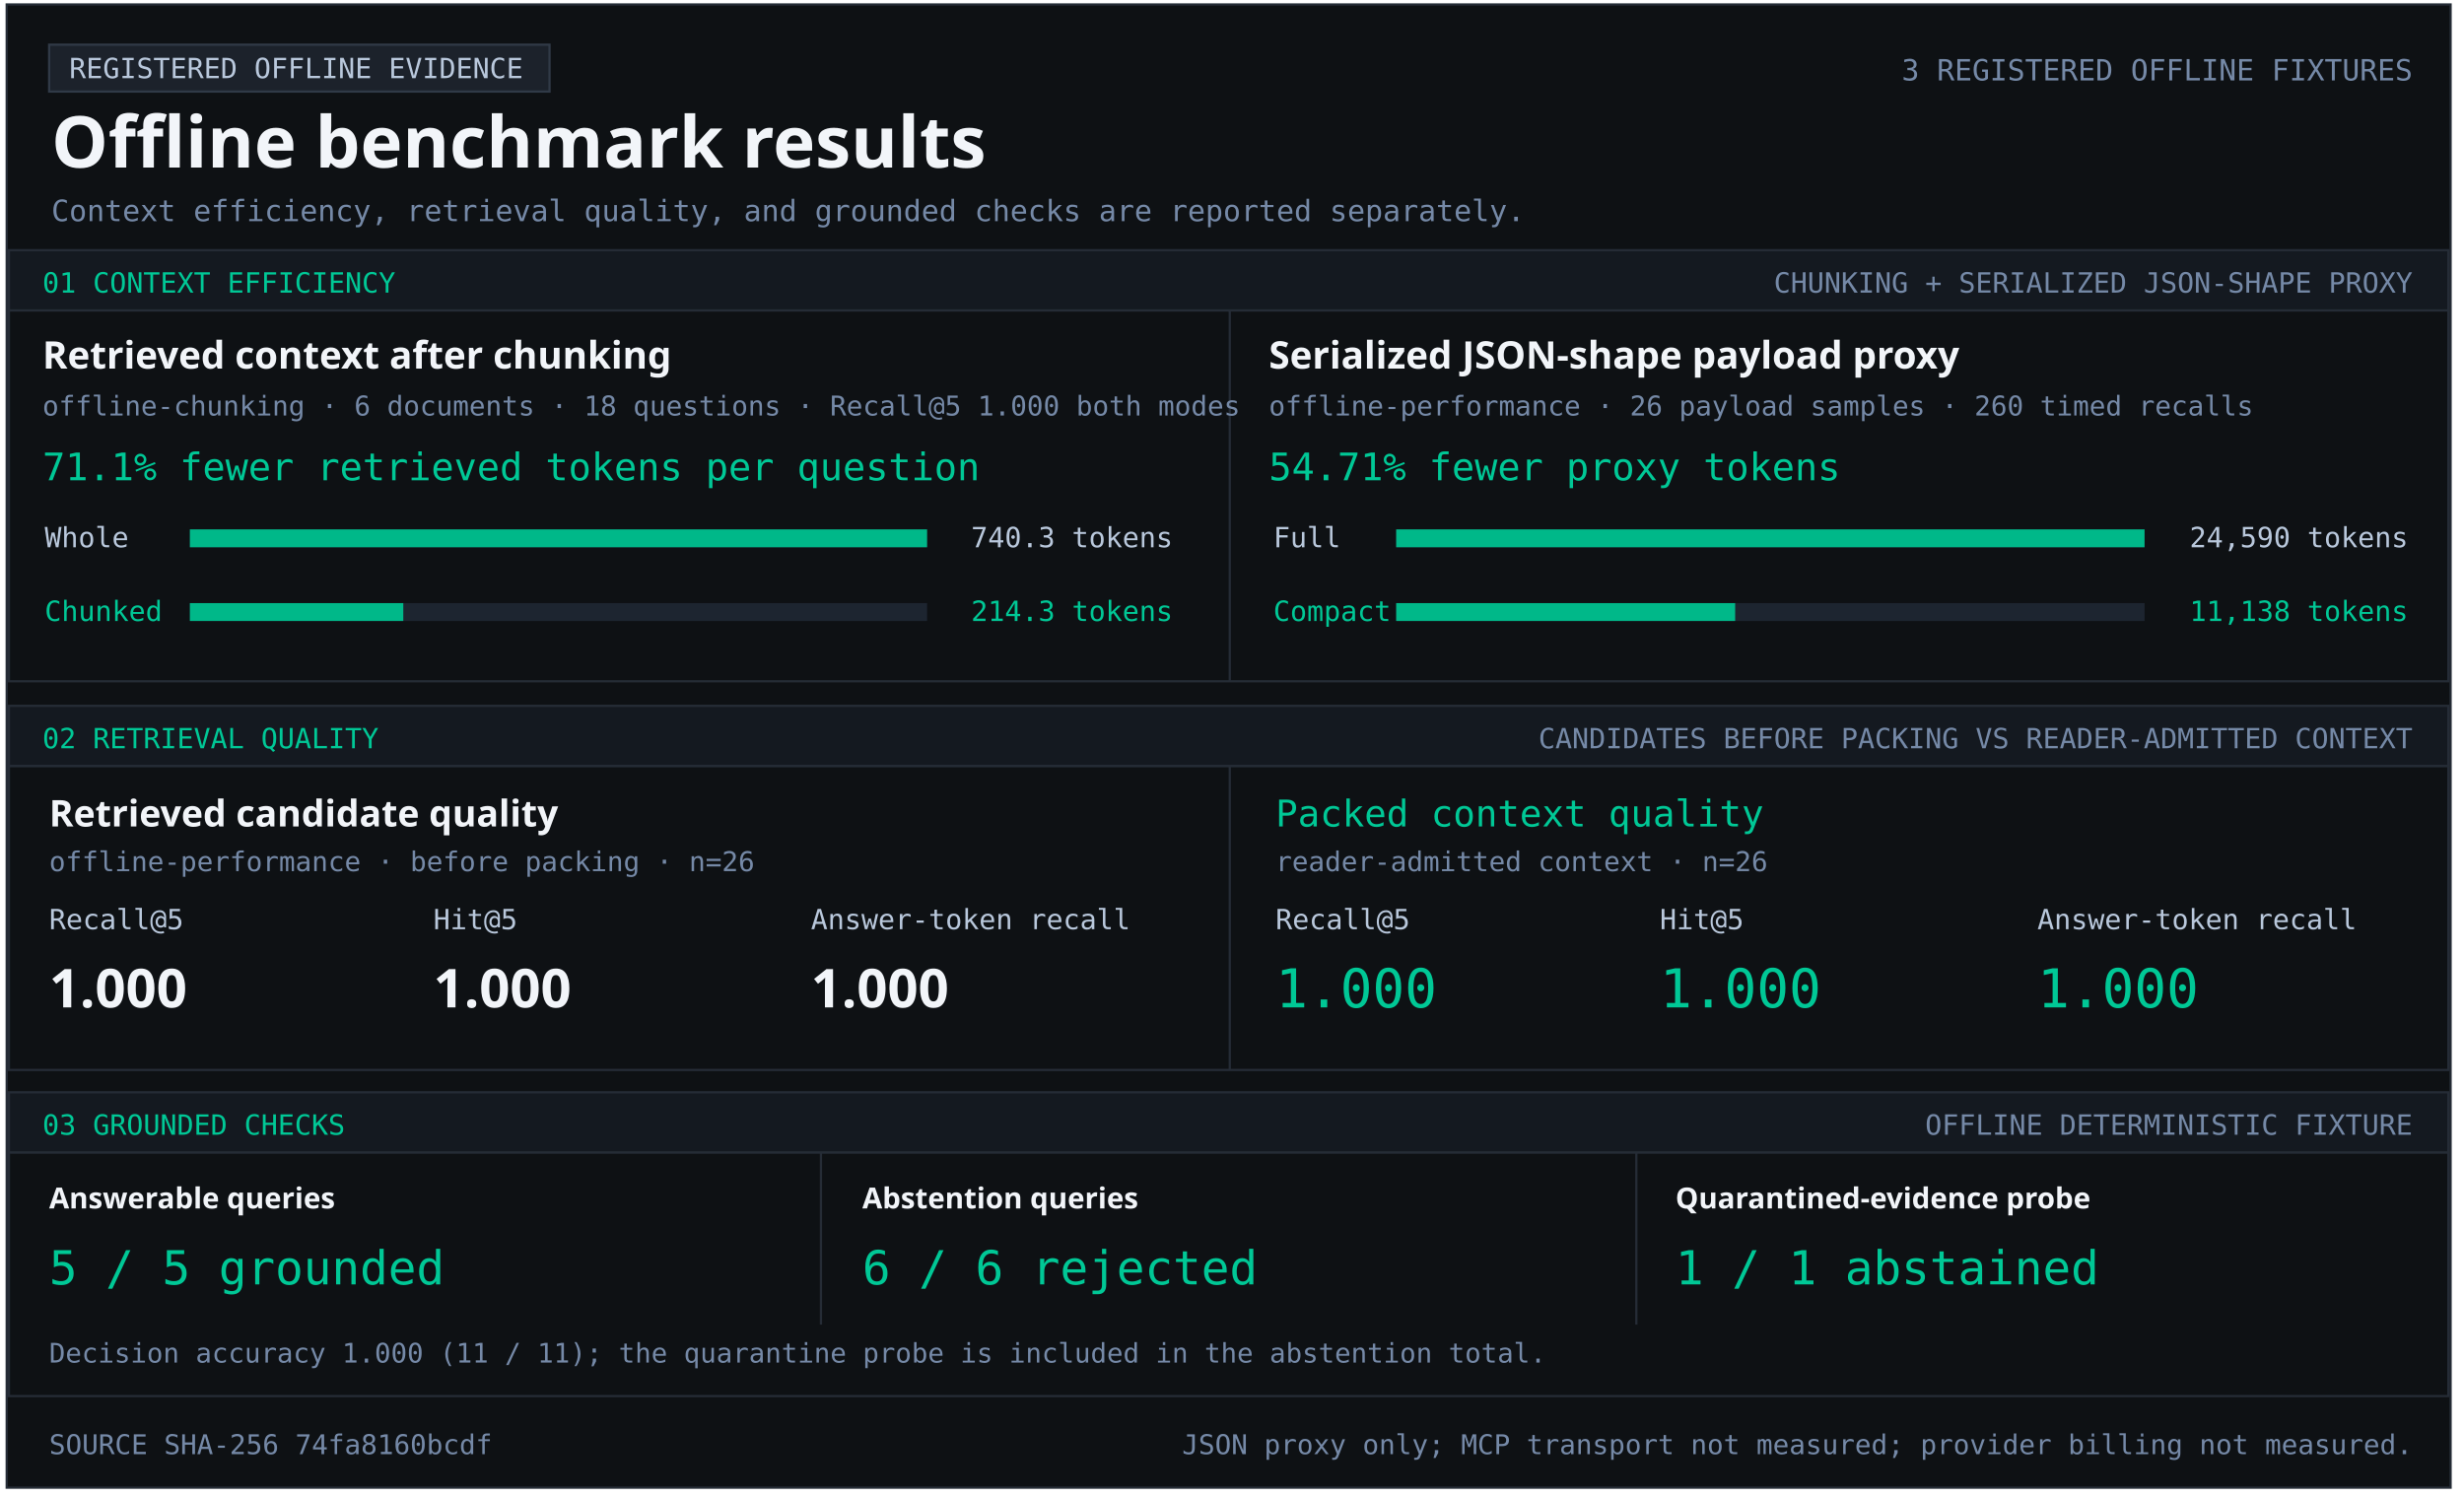
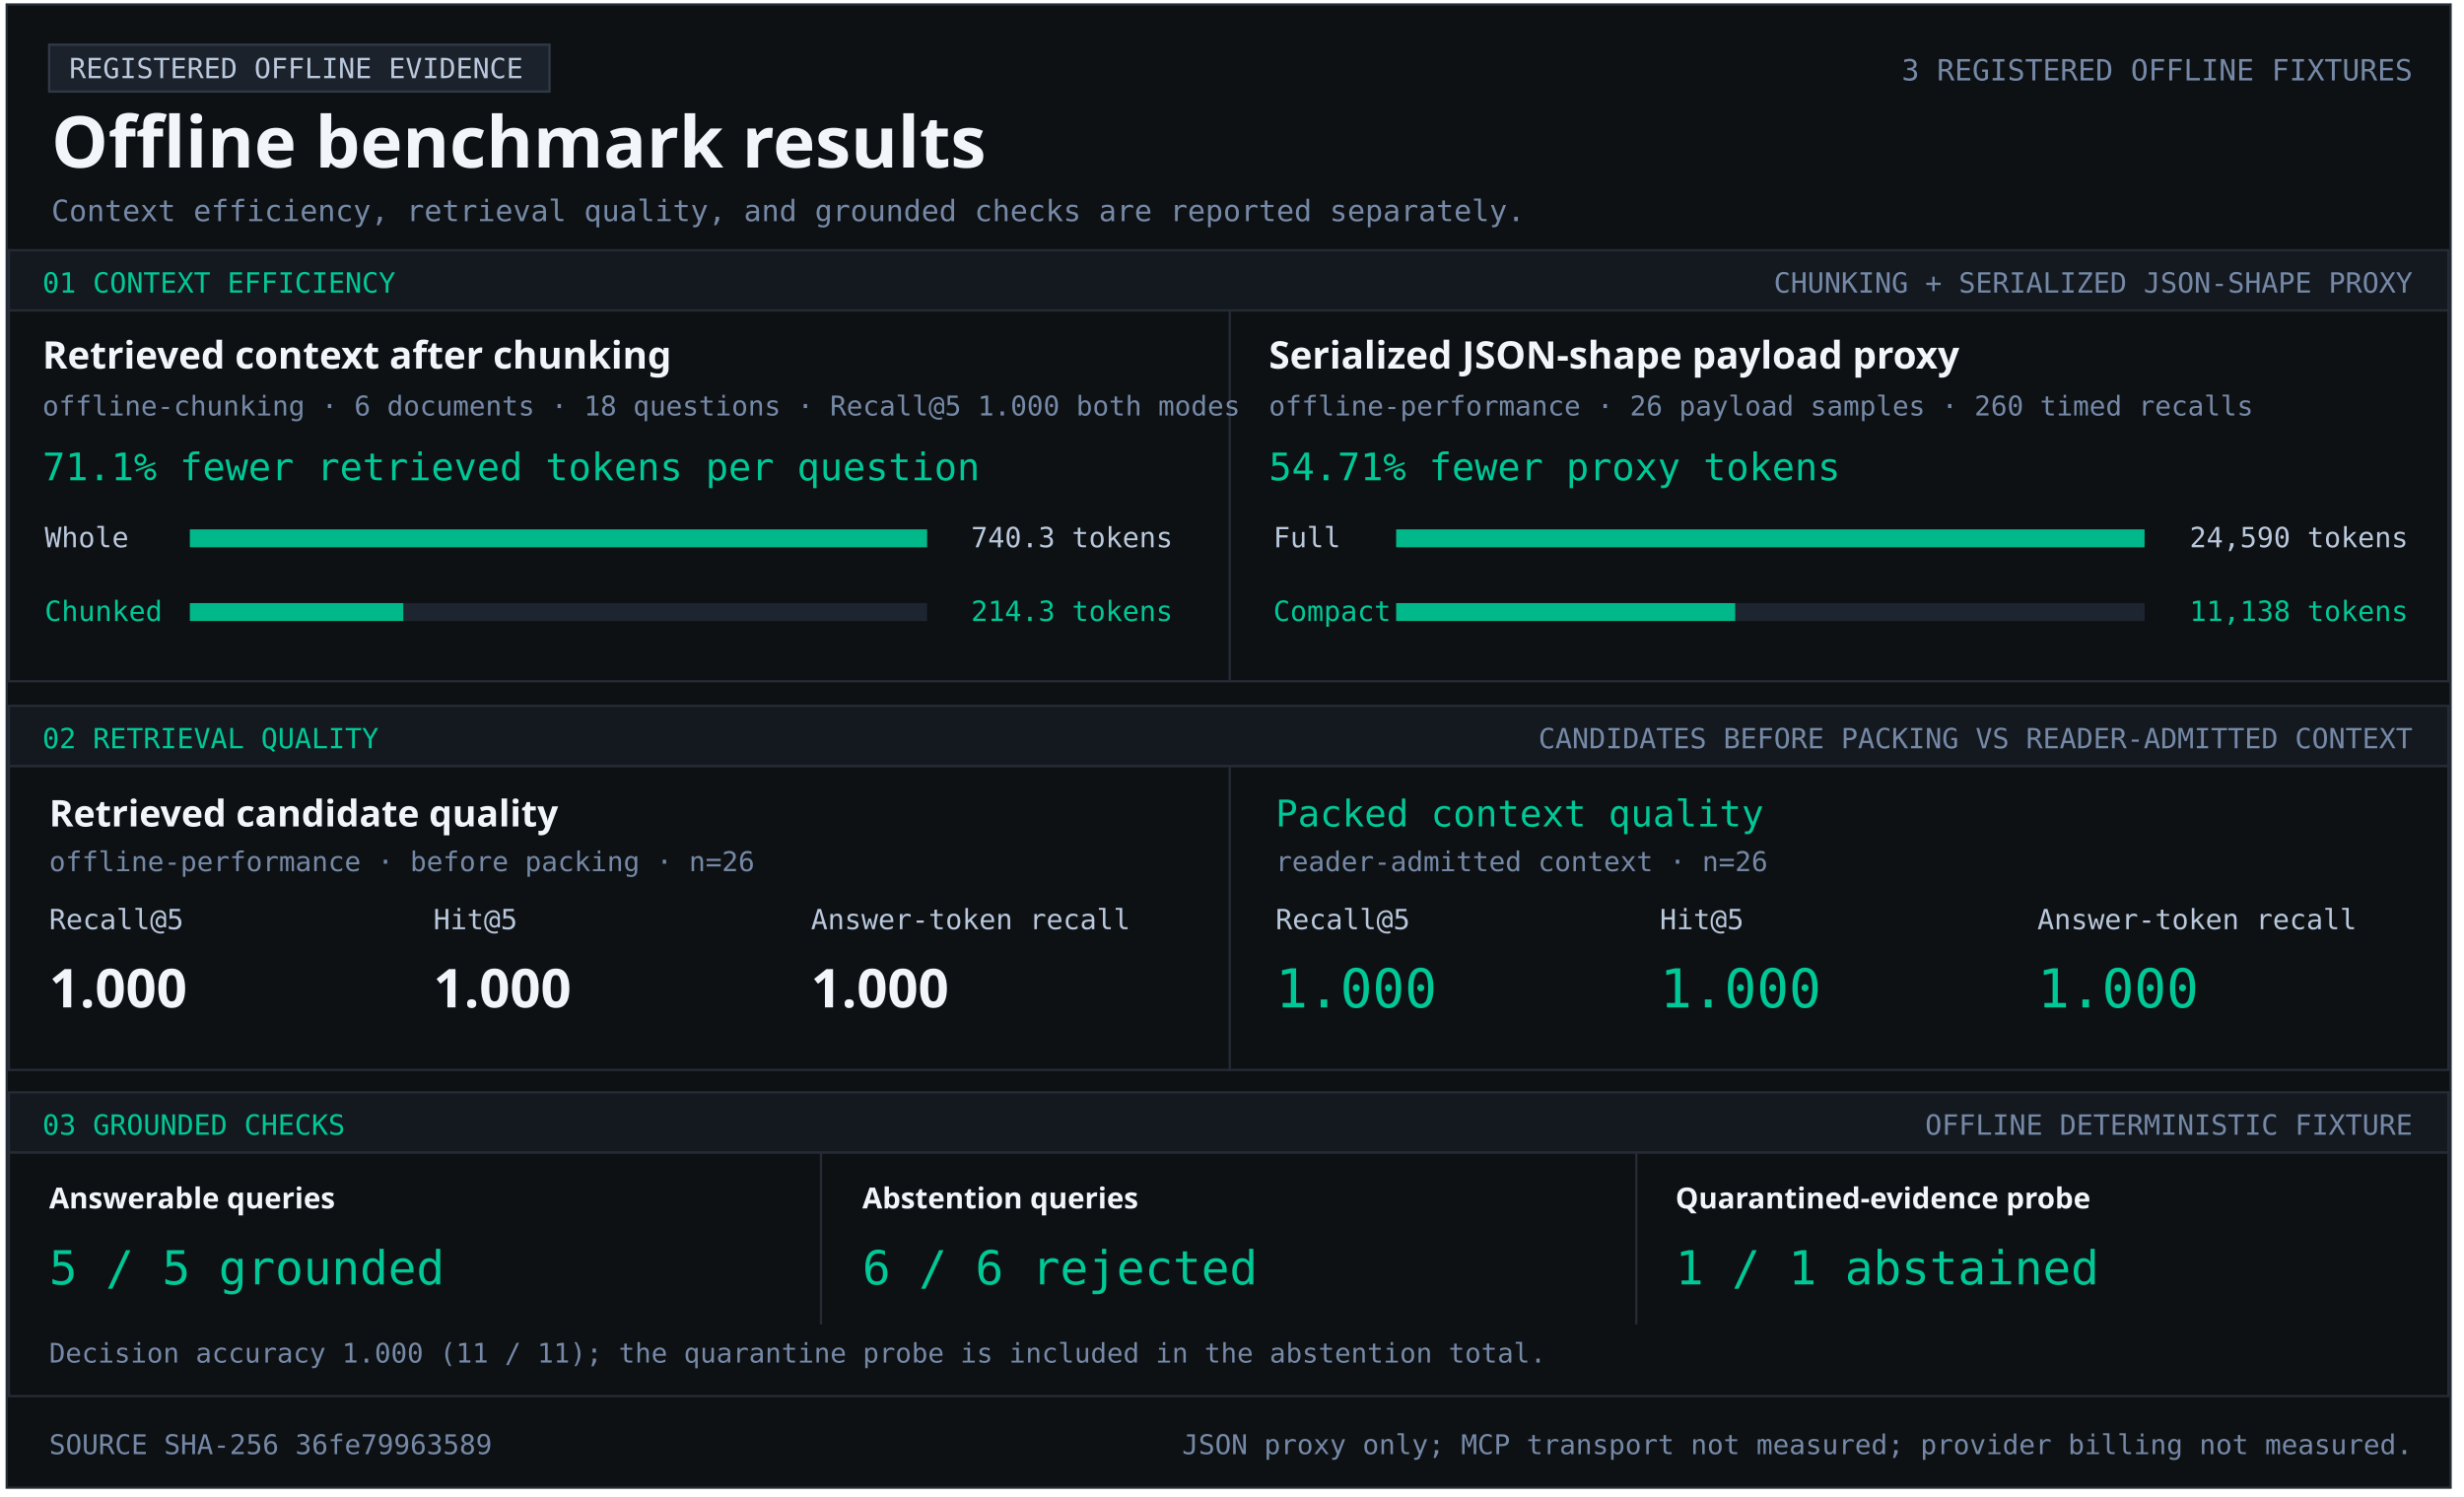
<svg xmlns="http://www.w3.org/2000/svg" width="1103" height="670" viewBox="0 0 1103 670" role="img" aria-labelledby="title desc">
  <style>text{font-family:Consolas,monospace;fill:#b9c8dc} .heading{font-family:Segoe UI,sans-serif;font-weight:700;fill:#f2f5f9} .green{fill:#00c896}.muted{fill:#7589a7}</style>
  <rect x="3" y="2" width="1094" height="664" fill="#0e1114" stroke="#252c36" />
  <rect x="22" y="20" width="224" height="21" fill="#1c222b" stroke="#303a47" />
  <text x="31" y="35" font-size="12.5" text-anchor="start">REGISTERED OFFLINE EVIDENCE</text>
  <text x="23" y="75" font-size="32" class="heading" text-anchor="start">Offline benchmark results</text>
  <text x="1080" y="36" font-size="13.1" class="muted" text-anchor="end">3 REGISTERED OFFLINE FIXTURES</text>
  <text x="23" y="99" font-size="13.2" class="muted" text-anchor="start">Context efficiency, retrieval quality, and grounded checks are reported separately.</text>
  <rect x="4" y="112" width="1092" height="27" fill="#141920" stroke="#252c36" />
  <text x="19" y="131" font-size="12.5" class="green" text-anchor="start">01  CONTEXT EFFICIENCY</text>
  <text x="1080" y="131" font-size="12.5" class="muted" text-anchor="end">CHUNKING + SERIALIZED JSON-SHAPE PROXY</text>
  <rect x="4" y="139" width="1092" height="166" fill="#0e1114" stroke="#252c36" />
  <rect x="550" y="139" width="1" height="166" fill="#252c36" />
  <text x="19" y="165" font-size="17" class="heading" text-anchor="start">Retrieved context after chunking</text>
  <text x="19" y="186" font-size="12.2" class="muted" text-anchor="start">offline-chunking · 6 documents · 18 questions · Recall@5 1.000 both modes</text>
  <text x="19" y="215" font-size="17" class="green" text-anchor="start">71.1% fewer retrieved tokens per question</text>
  <text x="20" y="245" font-size="12.5" text-anchor="start">Whole</text>
  <rect x="85" y="237" width="330" height="8" fill="#1d2530" />
  <rect x="85" y="237" width="330.00" height="8" fill="#00b889" />
  <text x="525" y="245" font-size="12.5" text-anchor="end">740.3 tokens</text>
  <text x="20" y="278" font-size="12.5" class="green" text-anchor="start">Chunked</text>
  <rect x="85" y="270" width="330" height="8" fill="#1d2530" />
  <rect x="85" y="270" width="95.53" height="8" fill="#00b889" />
  <text x="525" y="278" font-size="12.5" class="green" text-anchor="end">214.3 tokens</text>
  <text x="568" y="165" font-size="17" class="heading" text-anchor="start">Serialized JSON-shape payload proxy</text>
  <text x="568" y="186" font-size="12.2" class="muted" text-anchor="start">offline-performance · 26 payload samples · 260 timed recalls</text>
  <text x="568" y="215" font-size="17" class="green" text-anchor="start">54.71% fewer proxy tokens</text>
  <text x="570" y="245" font-size="12.5" text-anchor="start">Full</text>
  <rect x="625" y="237" width="335" height="8" fill="#1d2530" />
  <rect x="625" y="237" width="335.00" height="8" fill="#00b889" />
  <text x="1078" y="245" font-size="12.5" text-anchor="end">24,590 tokens</text>
  <text x="570" y="278" font-size="12.5" class="green" text-anchor="start">Compact</text>
  <rect x="625" y="270" width="335" height="8" fill="#1d2530" />
  <rect x="625" y="270" width="151.74" height="8" fill="#00b889" />
  <text x="1078" y="278" font-size="12.5" class="green" text-anchor="end">11,138 tokens</text>
  <rect x="4" y="316" width="1092" height="27" fill="#141920" stroke="#252c36" />
  <text x="19" y="335" font-size="12.5" class="green" text-anchor="start">02  RETRIEVAL QUALITY</text>
  <text x="1080" y="335" font-size="12.5" class="muted" text-anchor="end">CANDIDATES BEFORE PACKING VS READER-ADMITTED CONTEXT</text>
  <rect x="4" y="343" width="1092" height="136" fill="#0e1114" stroke="#252c36" />
  <rect x="550" y="343" width="1" height="136" fill="#252c36" />
  <text x="22" y="370" font-size="16.5" class="heading" text-anchor="start">Retrieved candidate quality</text>
  <text x="22" y="390" font-size="12.2" class="muted" text-anchor="start">offline-performance · before packing · n=26</text>
  <text x="22" y="416" font-size="12.5" text-anchor="start">Recall@5</text>
  <text x="194" y="416" font-size="12.5" text-anchor="start">Hit@5</text>
  <text x="363" y="416" font-size="12.5" text-anchor="start">Answer-token recall</text>
  <text x="22" y="451" font-size="24" class="heading" text-anchor="start">1.000</text>
  <text x="194" y="451" font-size="24" class="heading" text-anchor="start">1.000</text>
  <text x="363" y="451" font-size="24" class="heading" text-anchor="start">1.000</text>
  <text x="571" y="370" font-size="16.5" class="green" text-anchor="start">Packed context quality</text>
  <text x="571" y="390" font-size="12.2" class="muted" text-anchor="start">reader-admitted context · n=26</text>
  <text x="571" y="416" font-size="12.5" text-anchor="start">Recall@5</text>
  <text x="743" y="416" font-size="12.5" text-anchor="start">Hit@5</text>
  <text x="912" y="416" font-size="12.5" text-anchor="start">Answer-token recall</text>
  <text x="571" y="451" font-size="24" class="green" text-anchor="start">1.000</text>
  <text x="743" y="451" font-size="24" class="green" text-anchor="start">1.000</text>
  <text x="912" y="451" font-size="24" class="green" text-anchor="start">1.000</text>
  <rect x="4" y="489" width="1092" height="27" fill="#141920" stroke="#252c36" />
  <text x="19" y="508" font-size="12.5" class="green" text-anchor="start">03  GROUNDED CHECKS</text>
  <text x="1080" y="508" font-size="12.5" class="muted" text-anchor="end">OFFLINE DETERMINISTIC FIXTURE</text>
  <rect x="4" y="516" width="1092" height="109" fill="#0e1114" stroke="#252c36" />
  <rect x="367" y="516" width="1" height="77" fill="#252c36" />
  <rect x="732" y="516" width="1" height="77" fill="#252c36" />
  <text x="22" y="541" font-size="13" class="heading" text-anchor="start">Answerable queries</text>
  <text x="22" y="575" font-size="21" class="green" text-anchor="start">5 / 5 grounded</text>
  <text x="386" y="541" font-size="13" class="heading" text-anchor="start">Abstention queries</text>
  <text x="386" y="575" font-size="21" class="green" text-anchor="start">6 / 6 rejected</text>
  <text x="750" y="541" font-size="13" class="heading" text-anchor="start">Quarantined-evidence probe</text>
  <text x="750" y="575" font-size="21" class="green" text-anchor="start">1 / 1 abstained</text>
  <text x="22" y="610" font-size="12.1" class="muted" text-anchor="start">Decision accuracy 1.000 (11 / 11); the quarantine probe is included in the abstention total.</text>
-   <text x="22" y="651" font-size="12.2" class="muted" text-anchor="start">SOURCE SHA-256  74fa8160bcdf</text>
+   <text x="22" y="651" font-size="12.2" class="muted" text-anchor="start">SOURCE SHA-256  36fe79963589</text>
  <text x="1080" y="651" font-size="12.2" class="muted" text-anchor="end">JSON proxy only; MCP transport not measured; provider billing not measured.</text>
</svg>
